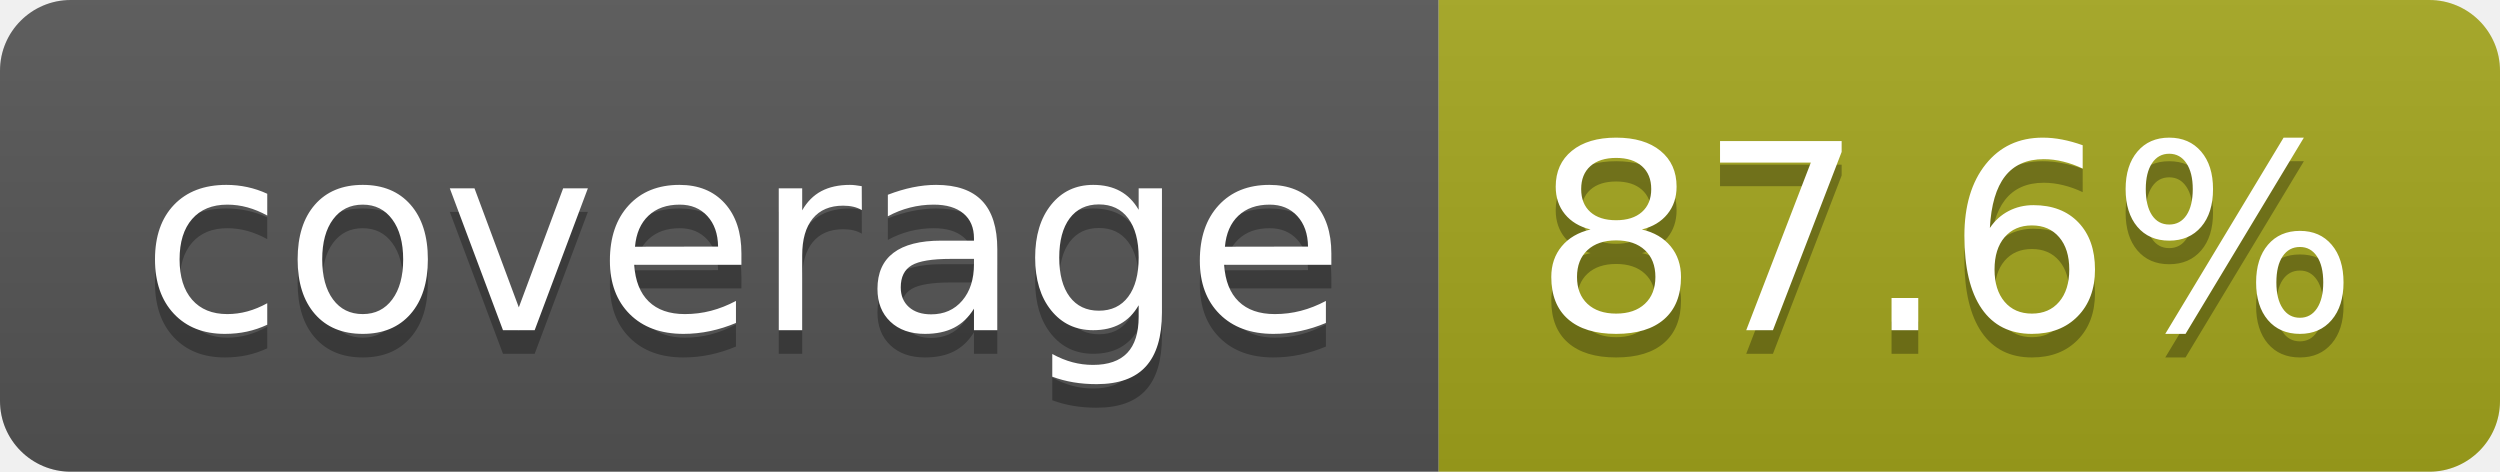
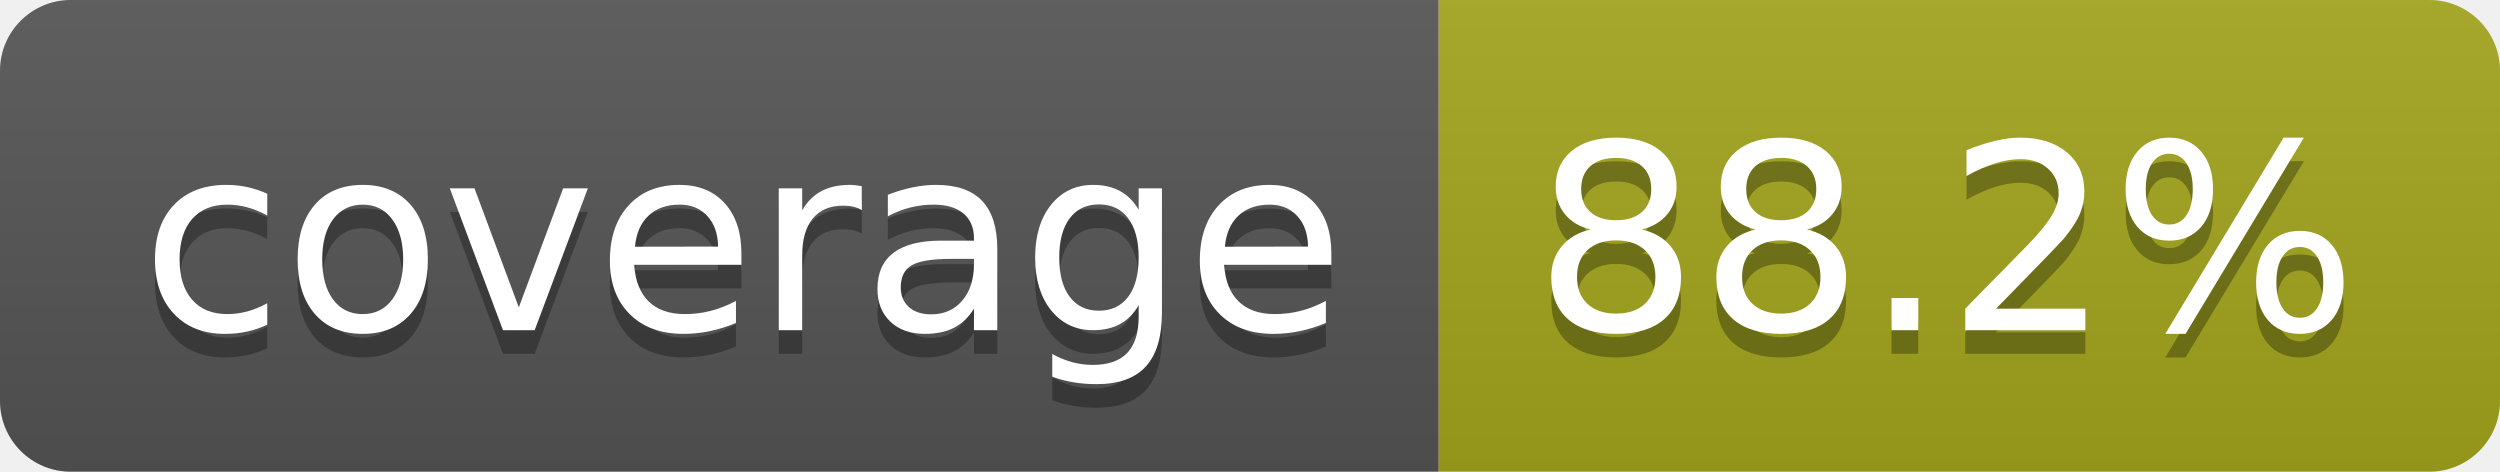
- <svg xmlns="http://www.w3.org/2000/svg" width="106" height="20" role="img" aria-label="coverage: 87.6%">
+ <svg xmlns="http://www.w3.org/2000/svg" width="106" height="20" role="img" aria-label="coverage: 88.2%">
  <linearGradient id="s" x2="0" y2="100%">
    <stop offset="0" stop-color="#bbb" stop-opacity=".1" />
    <stop offset="1" stop-opacity=".1" />
  </linearGradient>
  <clipPath id="r">
    <rect width="106" height="20" rx="3" fill="#fff" />
  </clipPath>
  <g clip-path="url(#r)">
    <rect width="61" height="20" fill="#555" />
    <rect x="61" width="45" height="20" fill="#a4a61d" />
    <rect width="106" height="20" fill="url(#s)" />
  </g>
  <g fill="#fff" text-anchor="middle" font-family="Verdana,Geneva,DejaVu Sans,sans-serif" text-rendering="geometricPrecision" font-size="110">
    <text aria-hidden="true" x="315" y="150" fill="#010101" fill-opacity=".3" transform="scale(.1)" textLength="510">coverage</text>
    <text x="315" y="140" transform="scale(.1)" fill="#fff" textLength="510">coverage</text>
-     <text aria-hidden="true" x="825" y="150" fill="#010101" fill-opacity=".3" transform="scale(.1)" textLength="350">87.6%</text>
-     <text x="825" y="140" transform="scale(.1)" fill="#fff" textLength="350">87.6%</text>
+     <text aria-hidden="true" x="825" y="150" fill="#010101" fill-opacity=".3" transform="scale(.1)" textLength="350">88.2%</text>
+     <text x="825" y="140" transform="scale(.1)" fill="#fff" textLength="350">88.2%</text>
  </g>
</svg>
